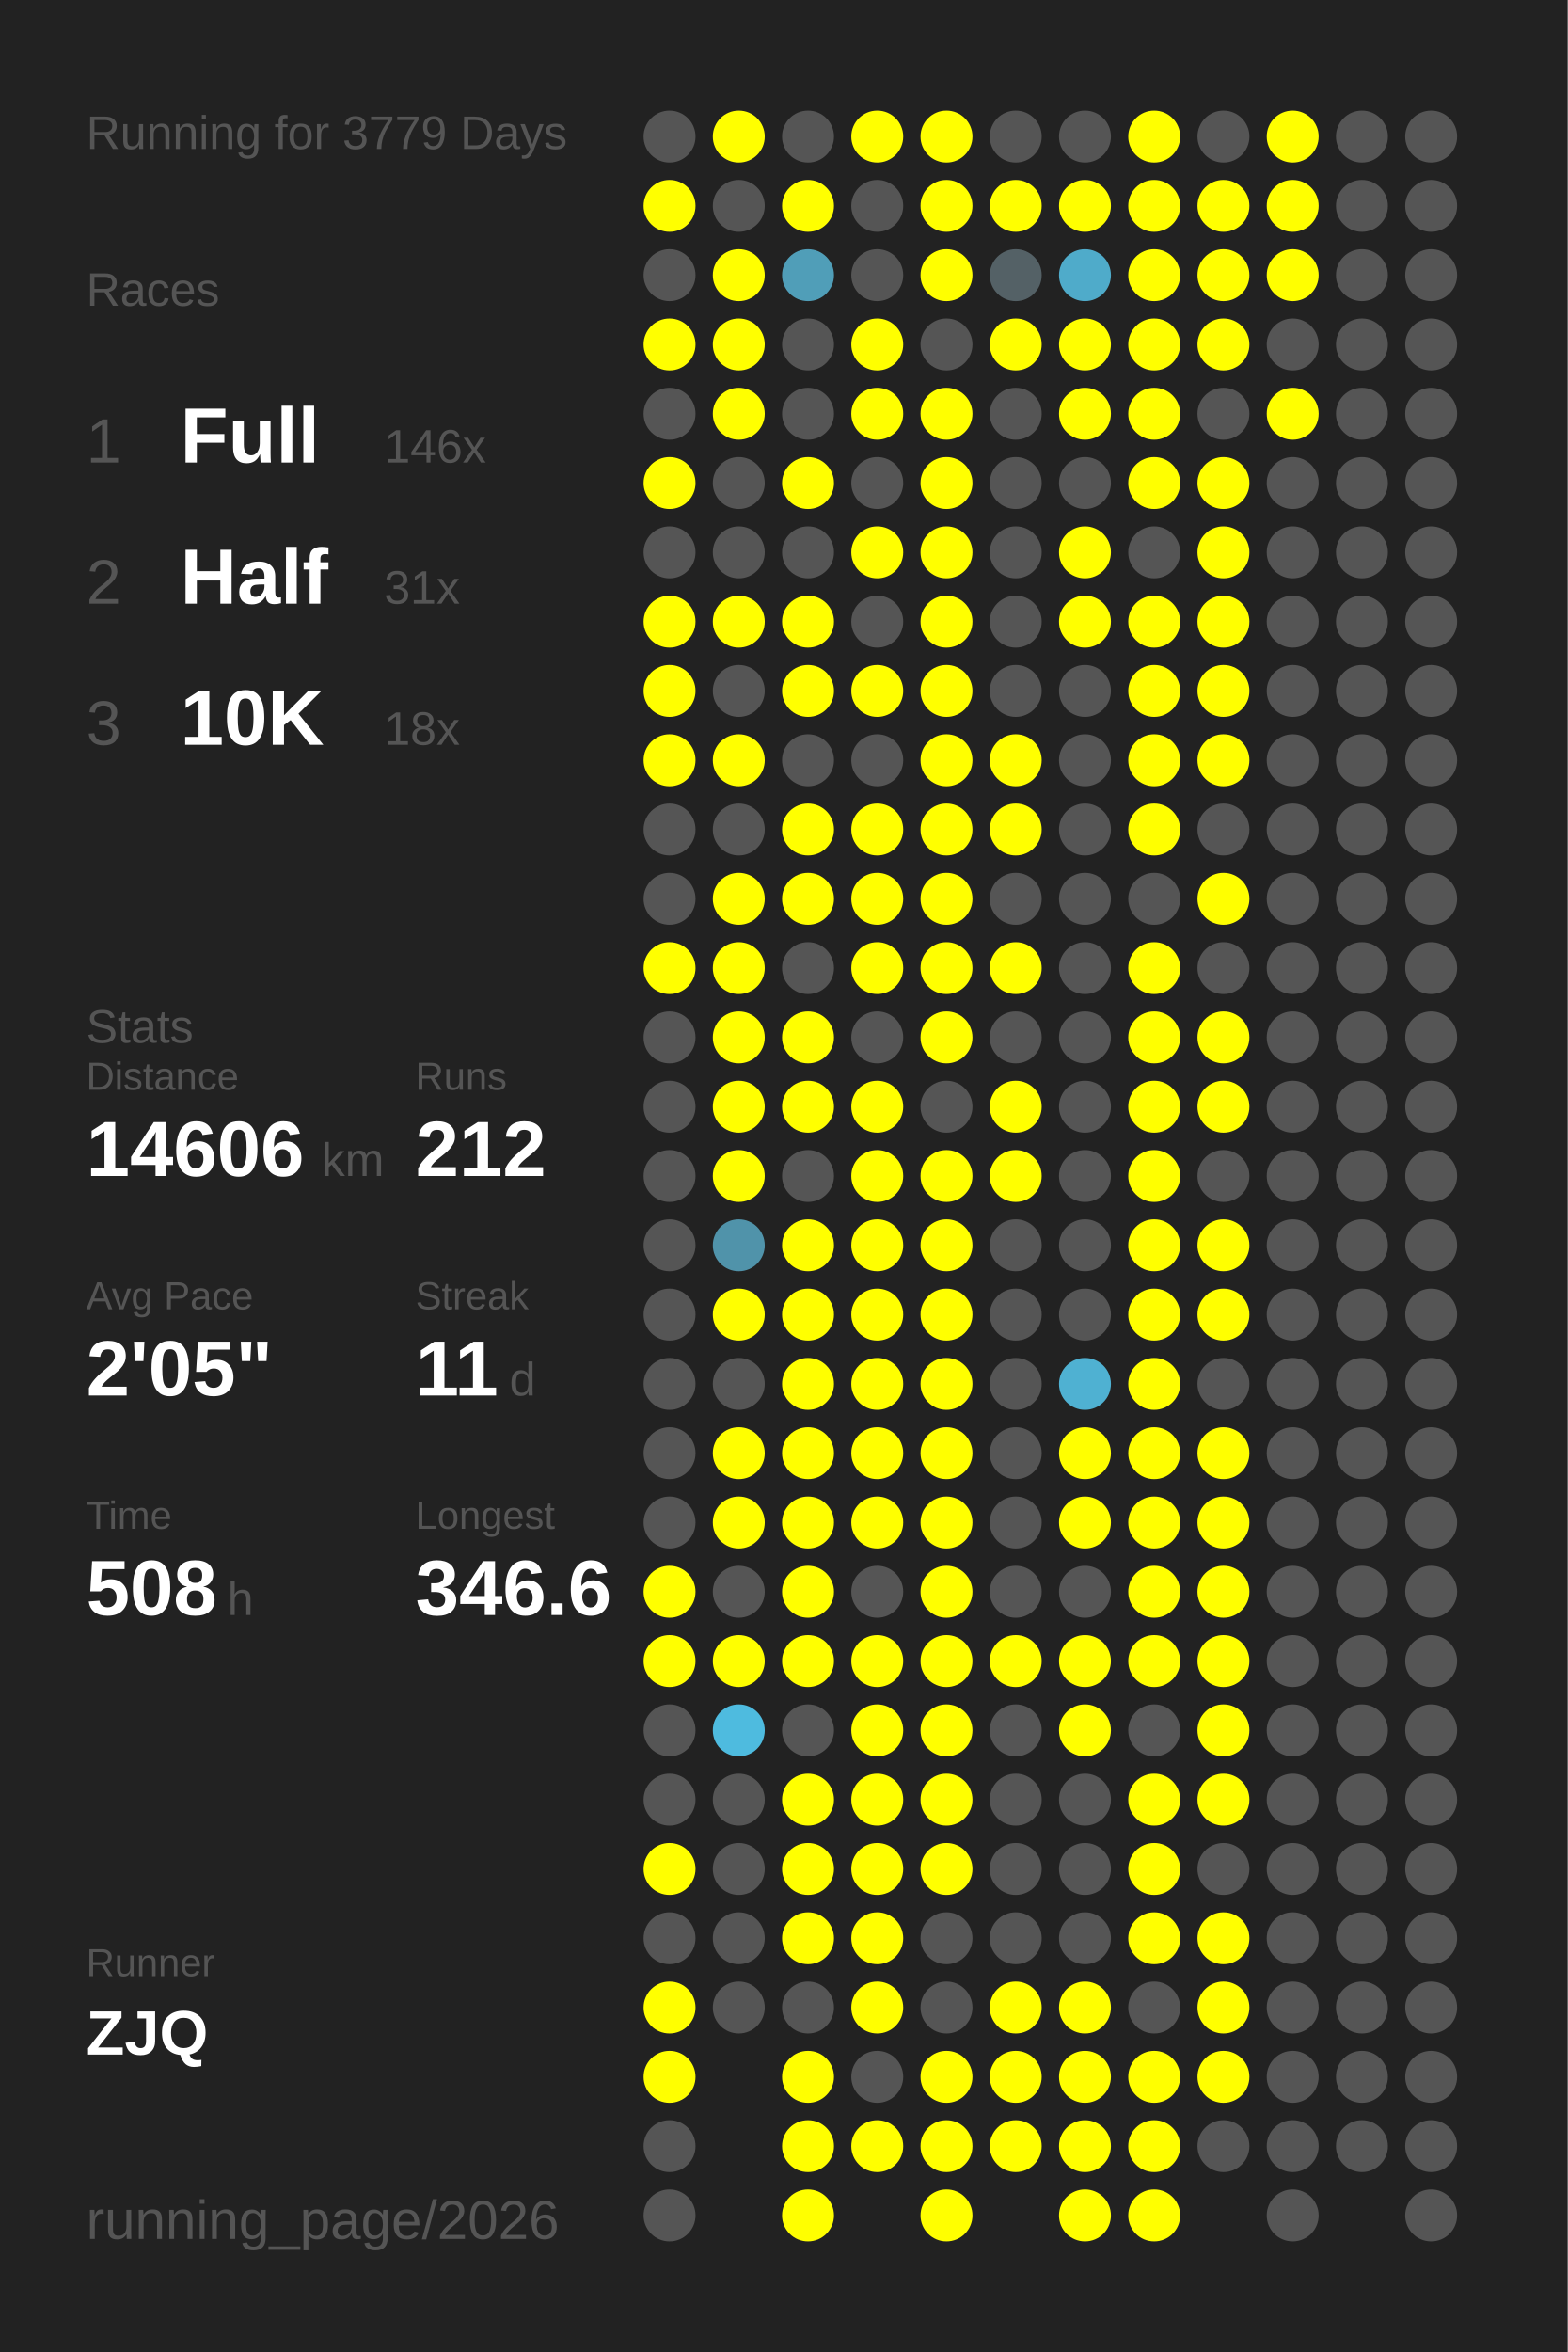
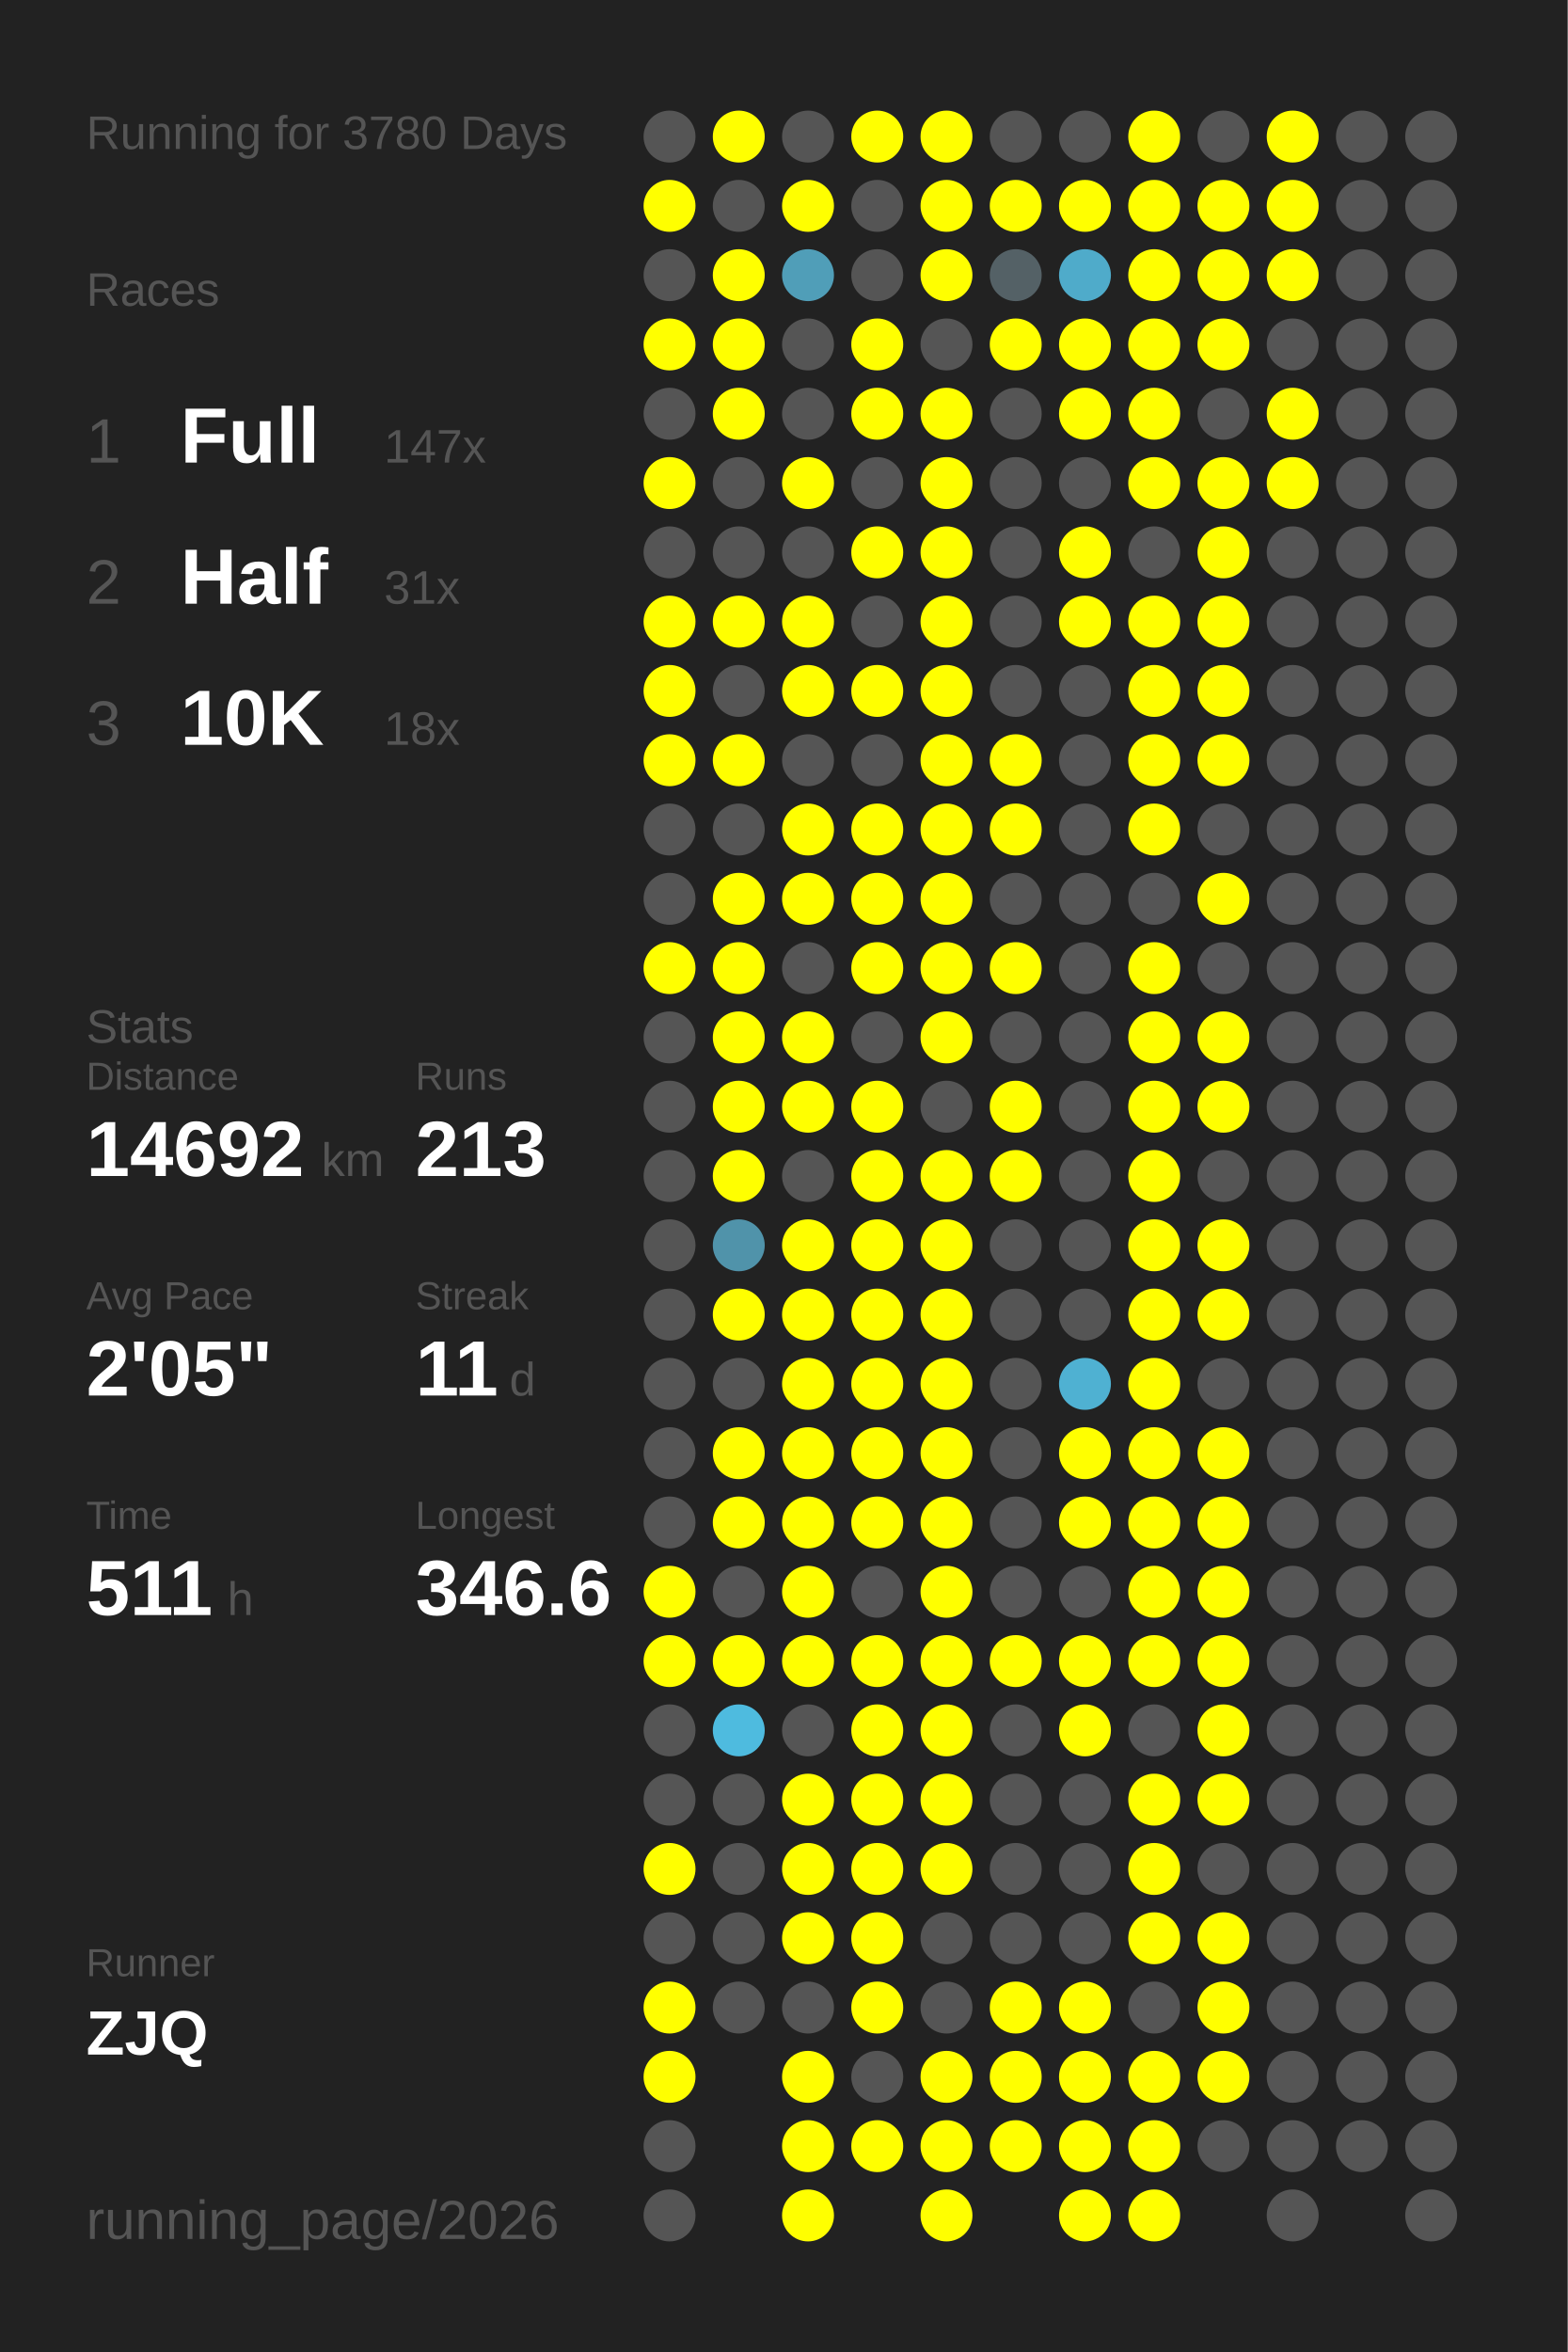
<svg xmlns="http://www.w3.org/2000/svg" baseProfile="full" height="300mm" version="1.1" viewBox="0,0,200,300" width="200mm">
  <defs />
  <rect fill="#222222" height="300" width="200" x="0" y="0" />
-   <text fill="#555555" style="font-size:6px; font-family:Arial;" x="11" y="19">Running for 3779 Days</text>
+   <text fill="#555555" style="font-size:6px; font-family:Arial;" x="11" y="19">Running for 3780 Days</text>
  <text fill="#555555" style="font-size:6px; font-family:Arial;" x="11" y="39">Races</text>
  <text fill="#555555" style="font-size:8px; font-family:Arial;" x="11" y="59">1</text>
  <text fill="#FFFFFF" style="font-size:10px; font-family:Arial; font-weight:bold;" x="23" y="59">Full</text>
-   <text fill="#555555" style="font-size:6px; font-family:Arial;" x="49" y="59">146x</text>
+   <text fill="#555555" style="font-size:6px; font-family:Arial;" x="49" y="59">147x</text>
  <text fill="#555555" style="font-size:8px; font-family:Arial;" x="11" y="77">2</text>
  <text fill="#FFFFFF" style="font-size:10px; font-family:Arial; font-weight:bold;" x="23" y="77">Half</text>
  <text fill="#555555" style="font-size:6px; font-family:Arial;" x="49" y="77">31x</text>
  <text fill="#555555" style="font-size:8px; font-family:Arial;" x="11" y="95">3</text>
  <text fill="#FFFFFF" style="font-size:10px; font-family:Arial; font-weight:bold;" x="23" y="95">10K</text>
  <text fill="#555555" style="font-size:6px; font-family:Arial;" x="49" y="95">18x</text>
  <text fill="#555555" style="font-size:6px; font-family:Arial;" x="11" y="133">Stats</text>
  <text fill="#555555" style="font-size:5px; font-family:Arial;" x="11" y="139">Distance</text>
-   <text fill="#FFFFFF" style="font-size:10px; font-family:Arial; font-weight:bold;" x="11" y="150">14606</text>
+   <text fill="#FFFFFF" style="font-size:10px; font-family:Arial; font-weight:bold;" x="11" y="150">14692</text>
  <text fill="#555555" style="font-size:6px; font-family:Arial;" x="41" y="150">km</text>
  <text fill="#555555" style="font-size:5px; font-family:Arial;" x="53" y="139">Runs</text>
-   <text fill="#FFFFFF" style="font-size:10px; font-family:Arial; font-weight:bold;" x="53" y="150">212</text>
+   <text fill="#FFFFFF" style="font-size:10px; font-family:Arial; font-weight:bold;" x="53" y="150">213</text>
  <text fill="#555555" style="font-size:5px; font-family:Arial;" x="11" y="167">Avg Pace</text>
  <text fill="#FFFFFF" style="font-size:10px; font-family:Arial; font-weight:bold;" x="11" y="178">2'05"</text>
  <text fill="#555555" style="font-size:5px; font-family:Arial;" x="53" y="167">Streak</text>
  <text fill="#FFFFFF" style="font-size:10px; font-family:Arial; font-weight:bold;" x="53" y="178">11</text>
  <text fill="#555555" style="font-size:6px; font-family:Arial;" x="65" y="178">d</text>
  <text fill="#555555" style="font-size:5px; font-family:Arial;" x="11" y="195">Time</text>
-   <text fill="#FFFFFF" style="font-size:10px; font-family:Arial; font-weight:bold;" x="11" y="206">508</text>
+   <text fill="#FFFFFF" style="font-size:10px; font-family:Arial; font-weight:bold;" x="11" y="206">511</text>
  <text fill="#555555" style="font-size:6px; font-family:Arial;" x="29" y="206">h</text>
  <text fill="#555555" style="font-size:5px; font-family:Arial;" x="53" y="195">Longest</text>
  <text fill="#FFFFFF" style="font-size:10px; font-family:Arial; font-weight:bold;" x="53" y="206">346.6</text>
  <text fill="#555555" style="font-size:5px; font-family:Arial;" x="11" y="252.065">Runner</text>
  <text fill="#FFFFFF" style="font-size:8px; font-family:Arial; font-weight:bold;" x="11" y="262.065">ZJQ</text>
  <text fill="#555555" style="font-size:7px; font-family:Arial;" x="11" y="285.581">running_page/2026</text>
  <circle cx="85.417" cy="17.419" fill="#555555" r="3.312" />
  <circle cx="85.417" cy="26.258" fill="#FFFF00" r="3.312" />
  <circle cx="85.417" cy="35.097" fill="#555555" r="3.312" />
  <circle cx="85.417" cy="43.935" fill="#FFFF00" r="3.312" />
  <circle cx="85.417" cy="52.774" fill="#555555" r="3.312" />
  <circle cx="85.417" cy="61.613" fill="#FFFF00" r="3.312" />
  <circle cx="85.417" cy="70.452" fill="#555555" r="3.312" />
  <circle cx="85.417" cy="79.29" fill="#FFFF00" r="3.312" />
  <circle cx="85.417" cy="88.129" fill="#FFFF00" r="3.312" />
  <circle cx="85.417" cy="96.968" fill="#FFFF00" r="3.312" />
  <circle cx="85.417" cy="105.806" fill="#555555" r="3.312" />
  <circle cx="85.417" cy="114.645" fill="#555555" r="3.312" />
  <circle cx="85.417" cy="123.484" fill="#FFFF00" r="3.312" />
  <circle cx="85.417" cy="132.323" fill="#555555" r="3.312" />
  <circle cx="85.417" cy="141.161" fill="#555555" r="3.312" />
  <circle cx="85.417" cy="150" fill="#555555" r="3.312" />
  <circle cx="85.417" cy="158.839" fill="#555555" r="3.312" />
  <circle cx="85.417" cy="167.677" fill="#555555" r="3.312" />
  <circle cx="85.417" cy="176.516" fill="#555555" r="3.312" />
  <circle cx="85.417" cy="185.355" fill="#555555" r="3.312" />
  <circle cx="85.417" cy="194.194" fill="#555555" r="3.312" />
  <circle cx="85.417" cy="203.032" fill="#FFFF00" r="3.312" />
  <circle cx="85.417" cy="211.871" fill="#FFFF00" r="3.312" />
  <circle cx="85.417" cy="220.71" fill="#555555" r="3.312" />
  <circle cx="85.417" cy="229.548" fill="#555555" r="3.312" />
  <circle cx="85.417" cy="238.387" fill="#FFFF00" r="3.312" />
  <circle cx="85.417" cy="247.226" fill="#555555" r="3.312" />
  <circle cx="85.417" cy="256.065" fill="#FFFF00" r="3.312" />
  <circle cx="85.417" cy="264.903" fill="#FFFF00" r="3.312" />
  <circle cx="85.417" cy="273.742" fill="#555555" r="3.312" />
  <circle cx="85.417" cy="282.581" fill="#555555" r="3.312" />
  <circle cx="94.25" cy="17.419" fill="#FFFF00" r="3.312" />
  <circle cx="94.25" cy="26.258" fill="#555555" r="3.312" />
  <circle cx="94.25" cy="35.097" fill="#FFFF00" r="3.312" />
  <circle cx="94.25" cy="43.935" fill="#FFFF00" r="3.312" />
  <circle cx="94.25" cy="52.774" fill="#FFFF00" r="3.312" />
  <circle cx="94.25" cy="61.613" fill="#555555" r="3.312" />
  <circle cx="94.25" cy="70.452" fill="#555555" r="3.312" />
  <circle cx="94.25" cy="79.29" fill="#FFFF00" r="3.312" />
  <circle cx="94.25" cy="88.129" fill="#555555" r="3.312" />
  <circle cx="94.25" cy="96.968" fill="#FFFF00" r="3.312" />
  <circle cx="94.25" cy="105.806" fill="#555555" r="3.312" />
  <circle cx="94.25" cy="114.645" fill="#FFFF00" r="3.312" />
  <circle cx="94.25" cy="123.484" fill="#FFFF00" r="3.312" />
  <circle cx="94.25" cy="132.323" fill="#FFFF00" r="3.312" />
  <circle cx="94.25" cy="141.161" fill="#FFFF00" r="3.312" />
  <circle cx="94.25" cy="150" fill="#FFFF00" r="3.312" />
  <circle cx="94.25" cy="158.839" fill="#5093aa" r="3.312" />
  <circle cx="94.25" cy="167.677" fill="#FFFF00" r="3.312" />
  <circle cx="94.25" cy="176.516" fill="#555555" r="3.312" />
  <circle cx="94.25" cy="185.355" fill="#FFFF00" r="3.312" />
  <circle cx="94.25" cy="194.194" fill="#FFFF00" r="3.312" />
  <circle cx="94.25" cy="203.032" fill="#555555" r="3.312" />
  <circle cx="94.25" cy="211.871" fill="#FFFF00" r="3.312" />
  <circle cx="94.25" cy="220.71" fill="#4ebbdf" r="3.312" />
  <circle cx="94.25" cy="229.548" fill="#555555" r="3.312" />
  <circle cx="94.25" cy="238.387" fill="#555555" r="3.312" />
  <circle cx="94.25" cy="247.226" fill="#555555" r="3.312" />
  <circle cx="94.25" cy="256.065" fill="#555555" r="3.312" />
  <circle cx="103.083" cy="17.419" fill="#555555" r="3.312" />
  <circle cx="103.083" cy="26.258" fill="#FFFF00" r="3.312" />
  <circle cx="103.083" cy="35.097" fill="#509eb8" r="3.312" />
  <circle cx="103.083" cy="43.935" fill="#555555" r="3.312" />
  <circle cx="103.083" cy="52.774" fill="#555555" r="3.312" />
  <circle cx="103.083" cy="61.613" fill="#FFFF00" r="3.312" />
  <circle cx="103.083" cy="70.452" fill="#555555" r="3.312" />
  <circle cx="103.083" cy="79.29" fill="#FFFF00" r="3.312" />
  <circle cx="103.083" cy="88.129" fill="#FFFF00" r="3.312" />
  <circle cx="103.083" cy="96.968" fill="#555555" r="3.312" />
  <circle cx="103.083" cy="105.806" fill="#FFFF00" r="3.312" />
  <circle cx="103.083" cy="114.645" fill="#FFFF00" r="3.312" />
  <circle cx="103.083" cy="123.484" fill="#555555" r="3.312" />
  <circle cx="103.083" cy="132.323" fill="#FFFF00" r="3.312" />
  <circle cx="103.083" cy="141.161" fill="#FFFF00" r="3.312" />
  <circle cx="103.083" cy="150" fill="#555555" r="3.312" />
  <circle cx="103.083" cy="158.839" fill="#FFFF00" r="3.312" />
  <circle cx="103.083" cy="167.677" fill="#FFFF00" r="3.312" />
  <circle cx="103.083" cy="176.516" fill="#FFFF00" r="3.312" />
  <circle cx="103.083" cy="185.355" fill="#FFFF00" r="3.312" />
  <circle cx="103.083" cy="194.194" fill="#FFFF00" r="3.312" />
  <circle cx="103.083" cy="203.032" fill="#FFFF00" r="3.312" />
  <circle cx="103.083" cy="211.871" fill="#FFFF00" r="3.312" />
  <circle cx="103.083" cy="220.71" fill="#555555" r="3.312" />
  <circle cx="103.083" cy="229.548" fill="#FFFF00" r="3.312" />
  <circle cx="103.083" cy="238.387" fill="#FFFF00" r="3.312" />
  <circle cx="103.083" cy="247.226" fill="#FFFF00" r="3.312" />
  <circle cx="103.083" cy="256.065" fill="#555555" r="3.312" />
  <circle cx="103.083" cy="264.903" fill="#FFFF00" r="3.312" />
  <circle cx="103.083" cy="273.742" fill="#FFFF00" r="3.312" />
  <circle cx="103.083" cy="282.581" fill="#FFFF00" r="3.312" />
  <circle cx="111.917" cy="17.419" fill="#FFFF00" r="3.312" />
  <circle cx="111.917" cy="26.258" fill="#555555" r="3.312" />
  <circle cx="111.917" cy="35.097" fill="#555555" r="3.312" />
  <circle cx="111.917" cy="43.935" fill="#FFFF00" r="3.312" />
  <circle cx="111.917" cy="52.774" fill="#FFFF00" r="3.312" />
  <circle cx="111.917" cy="61.613" fill="#555555" r="3.312" />
  <circle cx="111.917" cy="70.452" fill="#FFFF00" r="3.312" />
  <circle cx="111.917" cy="79.29" fill="#555555" r="3.312" />
  <circle cx="111.917" cy="88.129" fill="#FFFF00" r="3.312" />
  <circle cx="111.917" cy="96.968" fill="#555555" r="3.312" />
  <circle cx="111.917" cy="105.806" fill="#FFFF00" r="3.312" />
  <circle cx="111.917" cy="114.645" fill="#FFFF00" r="3.312" />
  <circle cx="111.917" cy="123.484" fill="#FFFF00" r="3.312" />
  <circle cx="111.917" cy="132.323" fill="#555555" r="3.312" />
  <circle cx="111.917" cy="141.161" fill="#FFFF00" r="3.312" />
  <circle cx="111.917" cy="150" fill="#FFFF00" r="3.312" />
  <circle cx="111.917" cy="158.839" fill="#FFFF00" r="3.312" />
  <circle cx="111.917" cy="167.677" fill="#FFFF00" r="3.312" />
  <circle cx="111.917" cy="176.516" fill="#FFFF00" r="3.312" />
  <circle cx="111.917" cy="185.355" fill="#FFFF00" r="3.312" />
  <circle cx="111.917" cy="194.194" fill="#FFFF00" r="3.312" />
  <circle cx="111.917" cy="203.032" fill="#555555" r="3.312" />
  <circle cx="111.917" cy="211.871" fill="#FFFF00" r="3.312" />
  <circle cx="111.917" cy="220.71" fill="#FFFF00" r="3.312" />
  <circle cx="111.917" cy="229.548" fill="#FFFF00" r="3.312" />
  <circle cx="111.917" cy="238.387" fill="#FFFF00" r="3.312" />
  <circle cx="111.917" cy="247.226" fill="#FFFF00" r="3.312" />
  <circle cx="111.917" cy="256.065" fill="#FFFF00" r="3.312" />
  <circle cx="111.917" cy="264.903" fill="#555555" r="3.312" />
  <circle cx="111.917" cy="273.742" fill="#FFFF00" r="3.312" />
  <circle cx="120.75" cy="17.419" fill="#FFFF00" r="3.312" />
  <circle cx="120.75" cy="26.258" fill="#FFFF00" r="3.312" />
  <circle cx="120.75" cy="35.097" fill="#FFFF00" r="3.312" />
  <circle cx="120.75" cy="43.935" fill="#555555" r="3.312" />
  <circle cx="120.75" cy="52.774" fill="#FFFF00" r="3.312" />
  <circle cx="120.75" cy="61.613" fill="#FFFF00" r="3.312" />
  <circle cx="120.75" cy="70.452" fill="#FFFF00" r="3.312" />
  <circle cx="120.75" cy="79.29" fill="#FFFF00" r="3.312" />
  <circle cx="120.75" cy="88.129" fill="#FFFF00" r="3.312" />
  <circle cx="120.75" cy="96.968" fill="#FFFF00" r="3.312" />
  <circle cx="120.75" cy="105.806" fill="#FFFF00" r="3.312" />
  <circle cx="120.75" cy="114.645" fill="#FFFF00" r="3.312" />
  <circle cx="120.75" cy="123.484" fill="#FFFF00" r="3.312" />
  <circle cx="120.75" cy="132.323" fill="#FFFF00" r="3.312" />
  <circle cx="120.75" cy="141.161" fill="#555555" r="3.312" />
  <circle cx="120.75" cy="150" fill="#FFFF00" r="3.312" />
  <circle cx="120.75" cy="158.839" fill="#FFFF00" r="3.312" />
  <circle cx="120.75" cy="167.677" fill="#FFFF00" r="3.312" />
  <circle cx="120.75" cy="176.516" fill="#FFFF00" r="3.312" />
  <circle cx="120.75" cy="185.355" fill="#FFFF00" r="3.312" />
  <circle cx="120.75" cy="194.194" fill="#FFFF00" r="3.312" />
  <circle cx="120.75" cy="203.032" fill="#FFFF00" r="3.312" />
  <circle cx="120.75" cy="211.871" fill="#FFFF00" r="3.312" />
  <circle cx="120.75" cy="220.71" fill="#FFFF00" r="3.312" />
  <circle cx="120.75" cy="229.548" fill="#FFFF00" r="3.312" />
  <circle cx="120.75" cy="238.387" fill="#FFFF00" r="3.312" />
  <circle cx="120.75" cy="247.226" fill="#555555" r="3.312" />
  <circle cx="120.75" cy="256.065" fill="#555555" r="3.312" />
  <circle cx="120.75" cy="264.903" fill="#FFFF00" r="3.312" />
  <circle cx="120.75" cy="273.742" fill="#FFFF00" r="3.312" />
  <circle cx="120.75" cy="282.581" fill="#FFFF00" r="3.312" />
  <circle cx="129.583" cy="17.419" fill="#555555" r="3.312" />
  <circle cx="129.583" cy="26.258" fill="#FFFF00" r="3.312" />
  <circle cx="129.583" cy="35.097" fill="#546166" r="3.312" />
  <circle cx="129.583" cy="43.935" fill="#FFFF00" r="3.312" />
  <circle cx="129.583" cy="52.774" fill="#555555" r="3.312" />
  <circle cx="129.583" cy="61.613" fill="#555555" r="3.312" />
  <circle cx="129.583" cy="70.452" fill="#555555" r="3.312" />
  <circle cx="129.583" cy="79.29" fill="#555555" r="3.312" />
  <circle cx="129.583" cy="88.129" fill="#555555" r="3.312" />
  <circle cx="129.583" cy="96.968" fill="#FFFF00" r="3.312" />
  <circle cx="129.583" cy="105.806" fill="#FFFF00" r="3.312" />
  <circle cx="129.583" cy="114.645" fill="#555555" r="3.312" />
  <circle cx="129.583" cy="123.484" fill="#FFFF00" r="3.312" />
  <circle cx="129.583" cy="132.323" fill="#555555" r="3.312" />
  <circle cx="129.583" cy="141.161" fill="#FFFF00" r="3.312" />
  <circle cx="129.583" cy="150" fill="#FFFF00" r="3.312" />
  <circle cx="129.583" cy="158.839" fill="#555555" r="3.312" />
  <circle cx="129.583" cy="167.677" fill="#555555" r="3.312" />
  <circle cx="129.583" cy="176.516" fill="#555555" r="3.312" />
  <circle cx="129.583" cy="185.355" fill="#555555" r="3.312" />
  <circle cx="129.583" cy="194.194" fill="#555555" r="3.312" />
  <circle cx="129.583" cy="203.032" fill="#555555" r="3.312" />
  <circle cx="129.583" cy="211.871" fill="#FFFF00" r="3.312" />
  <circle cx="129.583" cy="220.71" fill="#555555" r="3.312" />
  <circle cx="129.583" cy="229.548" fill="#555555" r="3.312" />
  <circle cx="129.583" cy="238.387" fill="#555555" r="3.312" />
  <circle cx="129.583" cy="247.226" fill="#555555" r="3.312" />
  <circle cx="129.583" cy="256.065" fill="#FFFF00" r="3.312" />
  <circle cx="129.583" cy="264.903" fill="#FFFF00" r="3.312" />
  <circle cx="129.583" cy="273.742" fill="#FFFF00" r="3.312" />
  <circle cx="138.417" cy="17.419" fill="#555555" r="3.312" />
  <circle cx="138.417" cy="26.258" fill="#FFFF00" r="3.312" />
  <circle cx="138.417" cy="35.097" fill="#4fabca" r="3.312" />
  <circle cx="138.417" cy="43.935" fill="#FFFF00" r="3.312" />
  <circle cx="138.417" cy="52.774" fill="#FFFF00" r="3.312" />
  <circle cx="138.417" cy="61.613" fill="#555555" r="3.312" />
  <circle cx="138.417" cy="70.452" fill="#FFFF00" r="3.312" />
  <circle cx="138.417" cy="79.29" fill="#FFFF00" r="3.312" />
  <circle cx="138.417" cy="88.129" fill="#555555" r="3.312" />
  <circle cx="138.417" cy="96.968" fill="#555555" r="3.312" />
  <circle cx="138.417" cy="105.806" fill="#555555" r="3.312" />
  <circle cx="138.417" cy="114.645" fill="#555555" r="3.312" />
  <circle cx="138.417" cy="123.484" fill="#555555" r="3.312" />
  <circle cx="138.417" cy="132.323" fill="#555555" r="3.312" />
  <circle cx="138.417" cy="141.161" fill="#555555" r="3.312" />
  <circle cx="138.417" cy="150" fill="#555555" r="3.312" />
  <circle cx="138.417" cy="158.839" fill="#555555" r="3.312" />
  <circle cx="138.417" cy="167.677" fill="#555555" r="3.312" />
  <circle cx="138.417" cy="176.516" fill="#4fb1d2" r="3.312" />
  <circle cx="138.417" cy="185.355" fill="#FFFF00" r="3.312" />
  <circle cx="138.417" cy="194.194" fill="#FFFF00" r="3.312" />
  <circle cx="138.417" cy="203.032" fill="#555555" r="3.312" />
  <circle cx="138.417" cy="211.871" fill="#FFFF00" r="3.312" />
  <circle cx="138.417" cy="220.71" fill="#FFFF00" r="3.312" />
  <circle cx="138.417" cy="229.548" fill="#555555" r="3.312" />
  <circle cx="138.417" cy="238.387" fill="#555555" r="3.312" />
  <circle cx="138.417" cy="247.226" fill="#555555" r="3.312" />
  <circle cx="138.417" cy="256.065" fill="#FFFF00" r="3.312" />
  <circle cx="138.417" cy="264.903" fill="#FFFF00" r="3.312" />
  <circle cx="138.417" cy="273.742" fill="#FFFF00" r="3.312" />
  <circle cx="138.417" cy="282.581" fill="#FFFF00" r="3.312" />
  <circle cx="147.25" cy="17.419" fill="#FFFF00" r="3.312" />
  <circle cx="147.25" cy="26.258" fill="#FFFF00" r="3.312" />
  <circle cx="147.25" cy="35.097" fill="#FFFF00" r="3.312" />
  <circle cx="147.25" cy="43.935" fill="#FFFF00" r="3.312" />
  <circle cx="147.25" cy="52.774" fill="#FFFF00" r="3.312" />
  <circle cx="147.25" cy="61.613" fill="#FFFF00" r="3.312" />
  <circle cx="147.25" cy="70.452" fill="#555555" r="3.312" />
  <circle cx="147.25" cy="79.29" fill="#FFFF00" r="3.312" />
  <circle cx="147.25" cy="88.129" fill="#FFFF00" r="3.312" />
  <circle cx="147.25" cy="96.968" fill="#FFFF00" r="3.312" />
  <circle cx="147.25" cy="105.806" fill="#FFFF00" r="3.312" />
  <circle cx="147.25" cy="114.645" fill="#555555" r="3.312" />
  <circle cx="147.25" cy="123.484" fill="#FFFF00" r="3.312" />
  <circle cx="147.25" cy="132.323" fill="#FFFF00" r="3.312" />
  <circle cx="147.25" cy="141.161" fill="#FFFF00" r="3.312" />
  <circle cx="147.25" cy="150" fill="#FFFF00" r="3.312" />
  <circle cx="147.25" cy="158.839" fill="#FFFF00" r="3.312" />
  <circle cx="147.25" cy="167.677" fill="#FFFF00" r="3.312" />
  <circle cx="147.25" cy="176.516" fill="#FFFF00" r="3.312" />
  <circle cx="147.25" cy="185.355" fill="#FFFF00" r="3.312" />
  <circle cx="147.25" cy="194.194" fill="#FFFF00" r="3.312" />
  <circle cx="147.25" cy="203.032" fill="#FFFF00" r="3.312" />
  <circle cx="147.25" cy="211.871" fill="#FFFF00" r="3.312" />
  <circle cx="147.25" cy="220.71" fill="#555555" r="3.312" />
  <circle cx="147.25" cy="229.548" fill="#FFFF00" r="3.312" />
  <circle cx="147.25" cy="238.387" fill="#FFFF00" r="3.312" />
  <circle cx="147.25" cy="247.226" fill="#FFFF00" r="3.312" />
  <circle cx="147.25" cy="256.065" fill="#555555" r="3.312" />
  <circle cx="147.25" cy="264.903" fill="#FFFF00" r="3.312" />
  <circle cx="147.25" cy="273.742" fill="#FFFF00" r="3.312" />
  <circle cx="147.25" cy="282.581" fill="#FFFF00" r="3.312" />
  <circle cx="156.083" cy="17.419" fill="#555555" r="3.312" />
  <circle cx="156.083" cy="26.258" fill="#FFFF00" r="3.312" />
  <circle cx="156.083" cy="35.097" fill="#FFFF00" r="3.312" />
  <circle cx="156.083" cy="43.935" fill="#FFFF00" r="3.312" />
  <circle cx="156.083" cy="52.774" fill="#555555" r="3.312" />
  <circle cx="156.083" cy="61.613" fill="#FFFF00" r="3.312" />
  <circle cx="156.083" cy="70.452" fill="#FFFF00" r="3.312" />
  <circle cx="156.083" cy="79.29" fill="#FFFF00" r="3.312" />
  <circle cx="156.083" cy="88.129" fill="#FFFF00" r="3.312" />
  <circle cx="156.083" cy="96.968" fill="#FFFF00" r="3.312" />
  <circle cx="156.083" cy="105.806" fill="#555555" r="3.312" />
  <circle cx="156.083" cy="114.645" fill="#FFFF00" r="3.312" />
  <circle cx="156.083" cy="123.484" fill="#555555" r="3.312" />
  <circle cx="156.083" cy="132.323" fill="#FFFF00" r="3.312" />
  <circle cx="156.083" cy="141.161" fill="#FFFF00" r="3.312" />
  <circle cx="156.083" cy="150" fill="#555555" r="3.312" />
  <circle cx="156.083" cy="158.839" fill="#FFFF00" r="3.312" />
  <circle cx="156.083" cy="167.677" fill="#FFFF00" r="3.312" />
  <circle cx="156.083" cy="176.516" fill="#555555" r="3.312" />
  <circle cx="156.083" cy="185.355" fill="#FFFF00" r="3.312" />
  <circle cx="156.083" cy="194.194" fill="#FFFF00" r="3.312" />
  <circle cx="156.083" cy="203.032" fill="#FFFF00" r="3.312" />
  <circle cx="156.083" cy="211.871" fill="#FFFF00" r="3.312" />
  <circle cx="156.083" cy="220.71" fill="#FFFF00" r="3.312" />
  <circle cx="156.083" cy="229.548" fill="#FFFF00" r="3.312" />
  <circle cx="156.083" cy="238.387" fill="#555555" r="3.312" />
  <circle cx="156.083" cy="247.226" fill="#FFFF00" r="3.312" />
  <circle cx="156.083" cy="256.065" fill="#FFFF00" r="3.312" />
  <circle cx="156.083" cy="264.903" fill="#FFFF00" r="3.312" />
  <circle cx="156.083" cy="273.742" fill="#555555" r="3.312" />
  <circle cx="164.917" cy="17.419" fill="#FFFF00" r="3.312" />
  <circle cx="164.917" cy="26.258" fill="#FFFF00" r="3.312" />
  <circle cx="164.917" cy="35.097" fill="#FFFF00" r="3.312" />
  <circle cx="164.917" cy="43.935" fill="#555555" r="3.312" />
  <circle cx="164.917" cy="52.774" fill="#FFFF00" r="3.312" />
-   <circle cx="164.917" cy="61.613" fill="#555555" r="3.312" />
+   <circle cx="164.917" cy="61.613" fill="#FFFF00" r="3.312" />
  <circle cx="164.917" cy="70.452" fill="#555555" r="3.312" />
  <circle cx="164.917" cy="79.29" fill="#555555" r="3.312" />
  <circle cx="164.917" cy="88.129" fill="#555555" r="3.312" />
  <circle cx="164.917" cy="96.968" fill="#555555" r="3.312" />
  <circle cx="164.917" cy="105.806" fill="#555555" r="3.312" />
  <circle cx="164.917" cy="114.645" fill="#555555" r="3.312" />
  <circle cx="164.917" cy="123.484" fill="#555555" r="3.312" />
  <circle cx="164.917" cy="132.323" fill="#555555" r="3.312" />
  <circle cx="164.917" cy="141.161" fill="#555555" r="3.312" />
  <circle cx="164.917" cy="150" fill="#555555" r="3.312" />
  <circle cx="164.917" cy="158.839" fill="#555555" r="3.312" />
  <circle cx="164.917" cy="167.677" fill="#555555" r="3.312" />
  <circle cx="164.917" cy="176.516" fill="#555555" r="3.312" />
  <circle cx="164.917" cy="185.355" fill="#555555" r="3.312" />
  <circle cx="164.917" cy="194.194" fill="#555555" r="3.312" />
  <circle cx="164.917" cy="203.032" fill="#555555" r="3.312" />
  <circle cx="164.917" cy="211.871" fill="#555555" r="3.312" />
  <circle cx="164.917" cy="220.71" fill="#555555" r="3.312" />
  <circle cx="164.917" cy="229.548" fill="#555555" r="3.312" />
  <circle cx="164.917" cy="238.387" fill="#555555" r="3.312" />
  <circle cx="164.917" cy="247.226" fill="#555555" r="3.312" />
  <circle cx="164.917" cy="256.065" fill="#555555" r="3.312" />
  <circle cx="164.917" cy="264.903" fill="#555555" r="3.312" />
  <circle cx="164.917" cy="273.742" fill="#555555" r="3.312" />
  <circle cx="164.917" cy="282.581" fill="#555555" r="3.312" />
  <circle cx="173.75" cy="17.419" fill="#555555" r="3.312" />
  <circle cx="173.75" cy="26.258" fill="#555555" r="3.312" />
  <circle cx="173.75" cy="35.097" fill="#555555" r="3.312" />
  <circle cx="173.75" cy="43.935" fill="#555555" r="3.312" />
  <circle cx="173.75" cy="52.774" fill="#555555" r="3.312" />
  <circle cx="173.75" cy="61.613" fill="#555555" r="3.312" />
  <circle cx="173.75" cy="70.452" fill="#555555" r="3.312" />
  <circle cx="173.75" cy="79.29" fill="#555555" r="3.312" />
  <circle cx="173.75" cy="88.129" fill="#555555" r="3.312" />
  <circle cx="173.75" cy="96.968" fill="#555555" r="3.312" />
  <circle cx="173.75" cy="105.806" fill="#555555" r="3.312" />
  <circle cx="173.75" cy="114.645" fill="#555555" r="3.312" />
  <circle cx="173.75" cy="123.484" fill="#555555" r="3.312" />
  <circle cx="173.75" cy="132.323" fill="#555555" r="3.312" />
  <circle cx="173.75" cy="141.161" fill="#555555" r="3.312" />
  <circle cx="173.75" cy="150" fill="#555555" r="3.312" />
  <circle cx="173.75" cy="158.839" fill="#555555" r="3.312" />
  <circle cx="173.75" cy="167.677" fill="#555555" r="3.312" />
  <circle cx="173.75" cy="176.516" fill="#555555" r="3.312" />
  <circle cx="173.75" cy="185.355" fill="#555555" r="3.312" />
  <circle cx="173.75" cy="194.194" fill="#555555" r="3.312" />
  <circle cx="173.75" cy="203.032" fill="#555555" r="3.312" />
  <circle cx="173.75" cy="211.871" fill="#555555" r="3.312" />
  <circle cx="173.75" cy="220.71" fill="#555555" r="3.312" />
  <circle cx="173.75" cy="229.548" fill="#555555" r="3.312" />
  <circle cx="173.75" cy="238.387" fill="#555555" r="3.312" />
  <circle cx="173.75" cy="247.226" fill="#555555" r="3.312" />
  <circle cx="173.75" cy="256.065" fill="#555555" r="3.312" />
  <circle cx="173.75" cy="264.903" fill="#555555" r="3.312" />
  <circle cx="173.75" cy="273.742" fill="#555555" r="3.312" />
  <circle cx="182.583" cy="17.419" fill="#555555" r="3.312" />
  <circle cx="182.583" cy="26.258" fill="#555555" r="3.312" />
  <circle cx="182.583" cy="35.097" fill="#555555" r="3.312" />
  <circle cx="182.583" cy="43.935" fill="#555555" r="3.312" />
  <circle cx="182.583" cy="52.774" fill="#555555" r="3.312" />
  <circle cx="182.583" cy="61.613" fill="#555555" r="3.312" />
  <circle cx="182.583" cy="70.452" fill="#555555" r="3.312" />
  <circle cx="182.583" cy="79.29" fill="#555555" r="3.312" />
  <circle cx="182.583" cy="88.129" fill="#555555" r="3.312" />
  <circle cx="182.583" cy="96.968" fill="#555555" r="3.312" />
  <circle cx="182.583" cy="105.806" fill="#555555" r="3.312" />
  <circle cx="182.583" cy="114.645" fill="#555555" r="3.312" />
  <circle cx="182.583" cy="123.484" fill="#555555" r="3.312" />
  <circle cx="182.583" cy="132.323" fill="#555555" r="3.312" />
  <circle cx="182.583" cy="141.161" fill="#555555" r="3.312" />
  <circle cx="182.583" cy="150" fill="#555555" r="3.312" />
  <circle cx="182.583" cy="158.839" fill="#555555" r="3.312" />
  <circle cx="182.583" cy="167.677" fill="#555555" r="3.312" />
  <circle cx="182.583" cy="176.516" fill="#555555" r="3.312" />
  <circle cx="182.583" cy="185.355" fill="#555555" r="3.312" />
  <circle cx="182.583" cy="194.194" fill="#555555" r="3.312" />
  <circle cx="182.583" cy="203.032" fill="#555555" r="3.312" />
  <circle cx="182.583" cy="211.871" fill="#555555" r="3.312" />
  <circle cx="182.583" cy="220.71" fill="#555555" r="3.312" />
  <circle cx="182.583" cy="229.548" fill="#555555" r="3.312" />
  <circle cx="182.583" cy="238.387" fill="#555555" r="3.312" />
  <circle cx="182.583" cy="247.226" fill="#555555" r="3.312" />
  <circle cx="182.583" cy="256.065" fill="#555555" r="3.312" />
  <circle cx="182.583" cy="264.903" fill="#555555" r="3.312" />
  <circle cx="182.583" cy="273.742" fill="#555555" r="3.312" />
  <circle cx="182.583" cy="282.581" fill="#555555" r="3.312" />
</svg>
